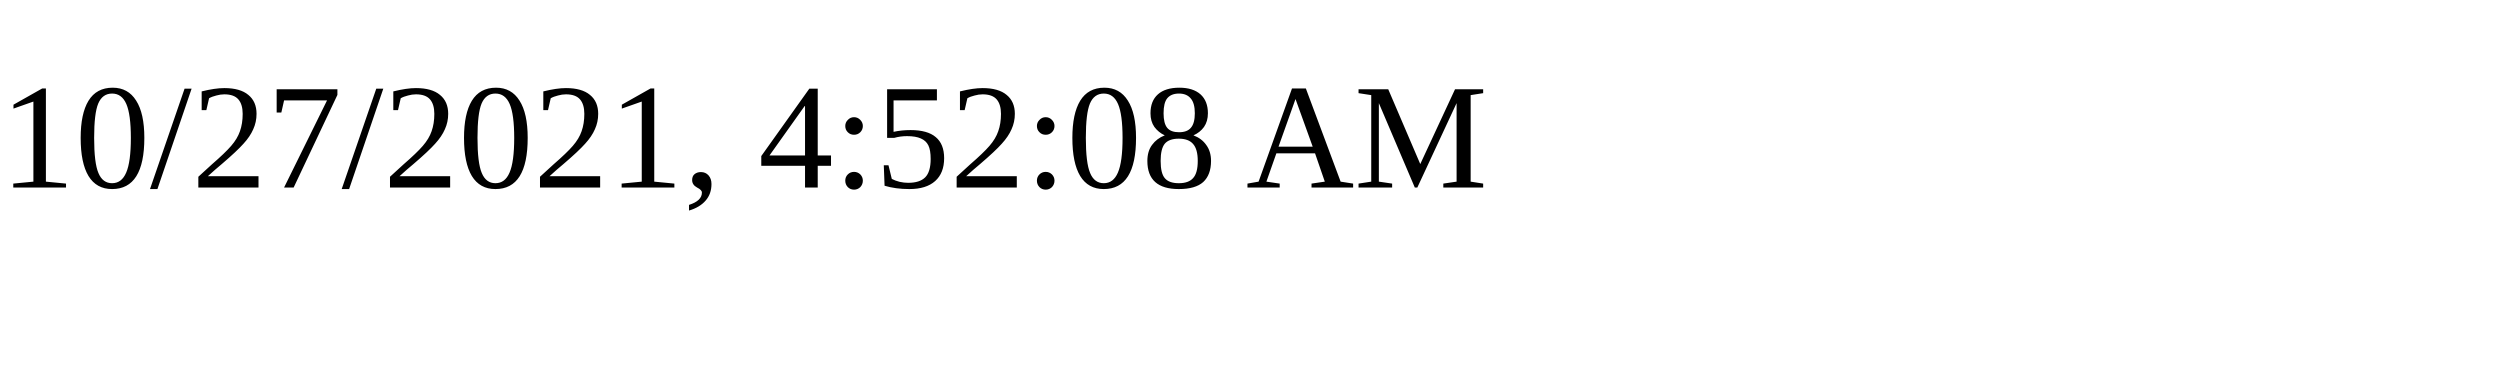
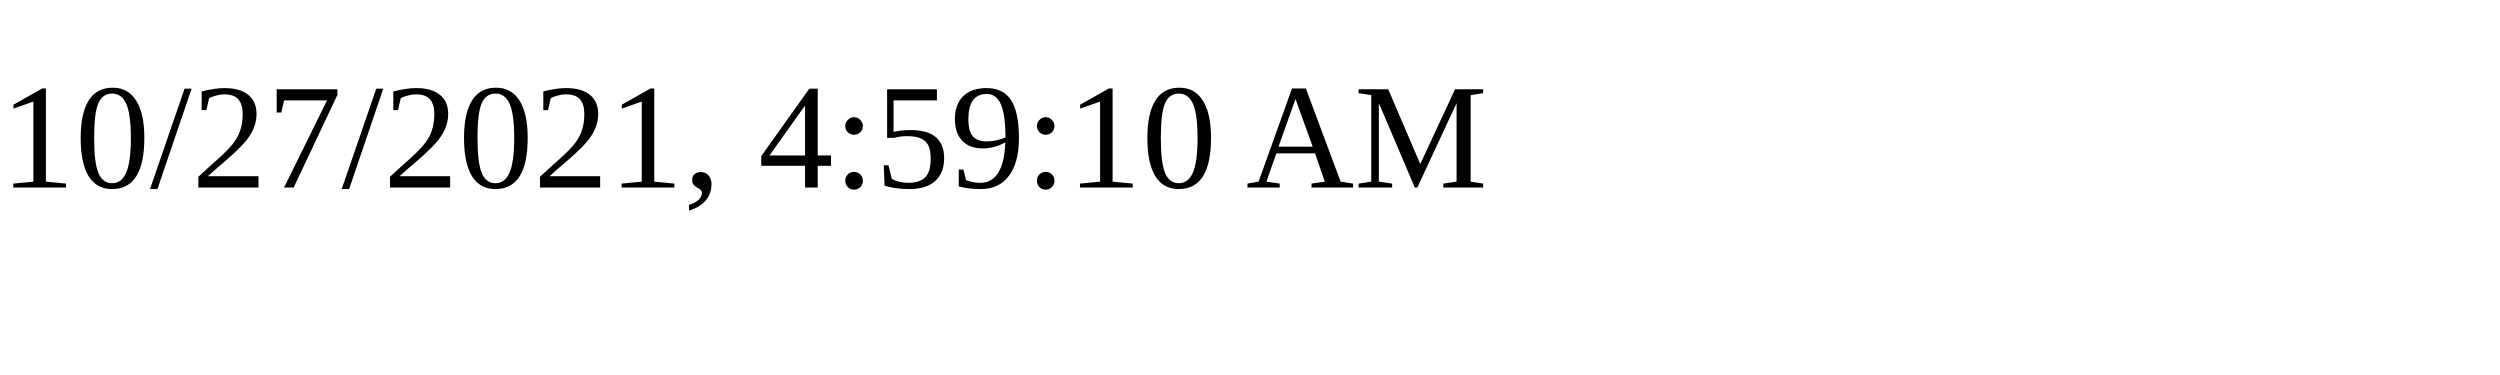
<svg xmlns="http://www.w3.org/2000/svg" height="30" width="200">
-   <text x="0" y="15">10/27/2021, 4:52:08 AM</text>
+   <text x="0" y="15">10/27/2021, 4:59:10 AM</text>
</svg>
